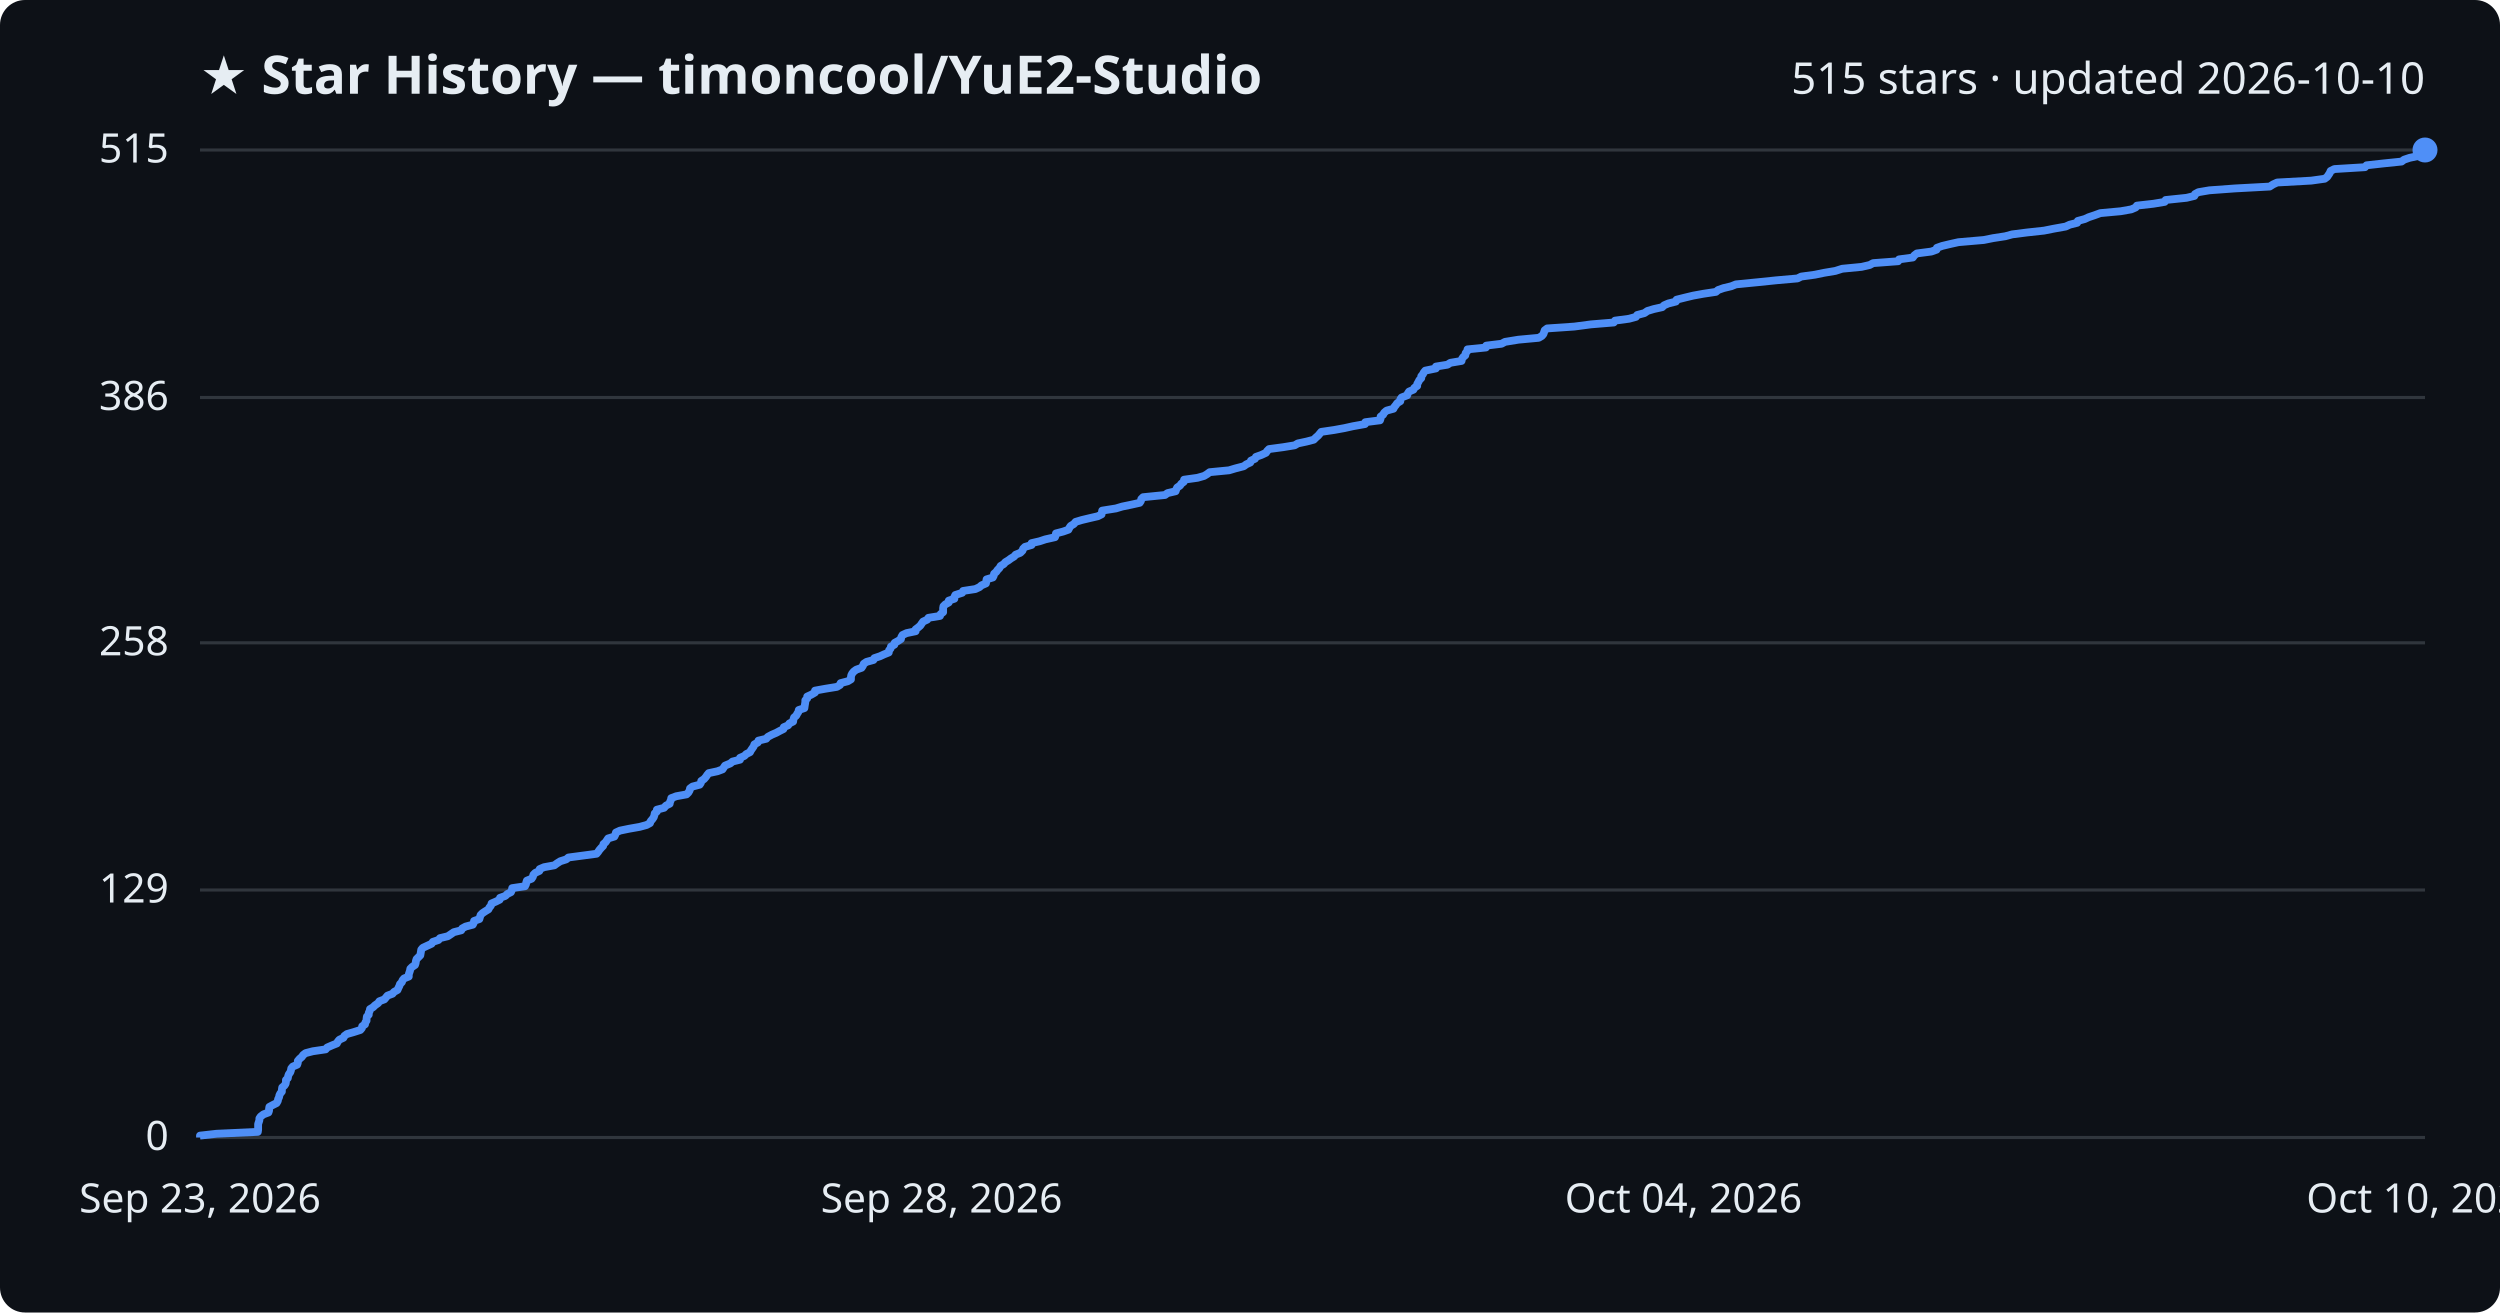
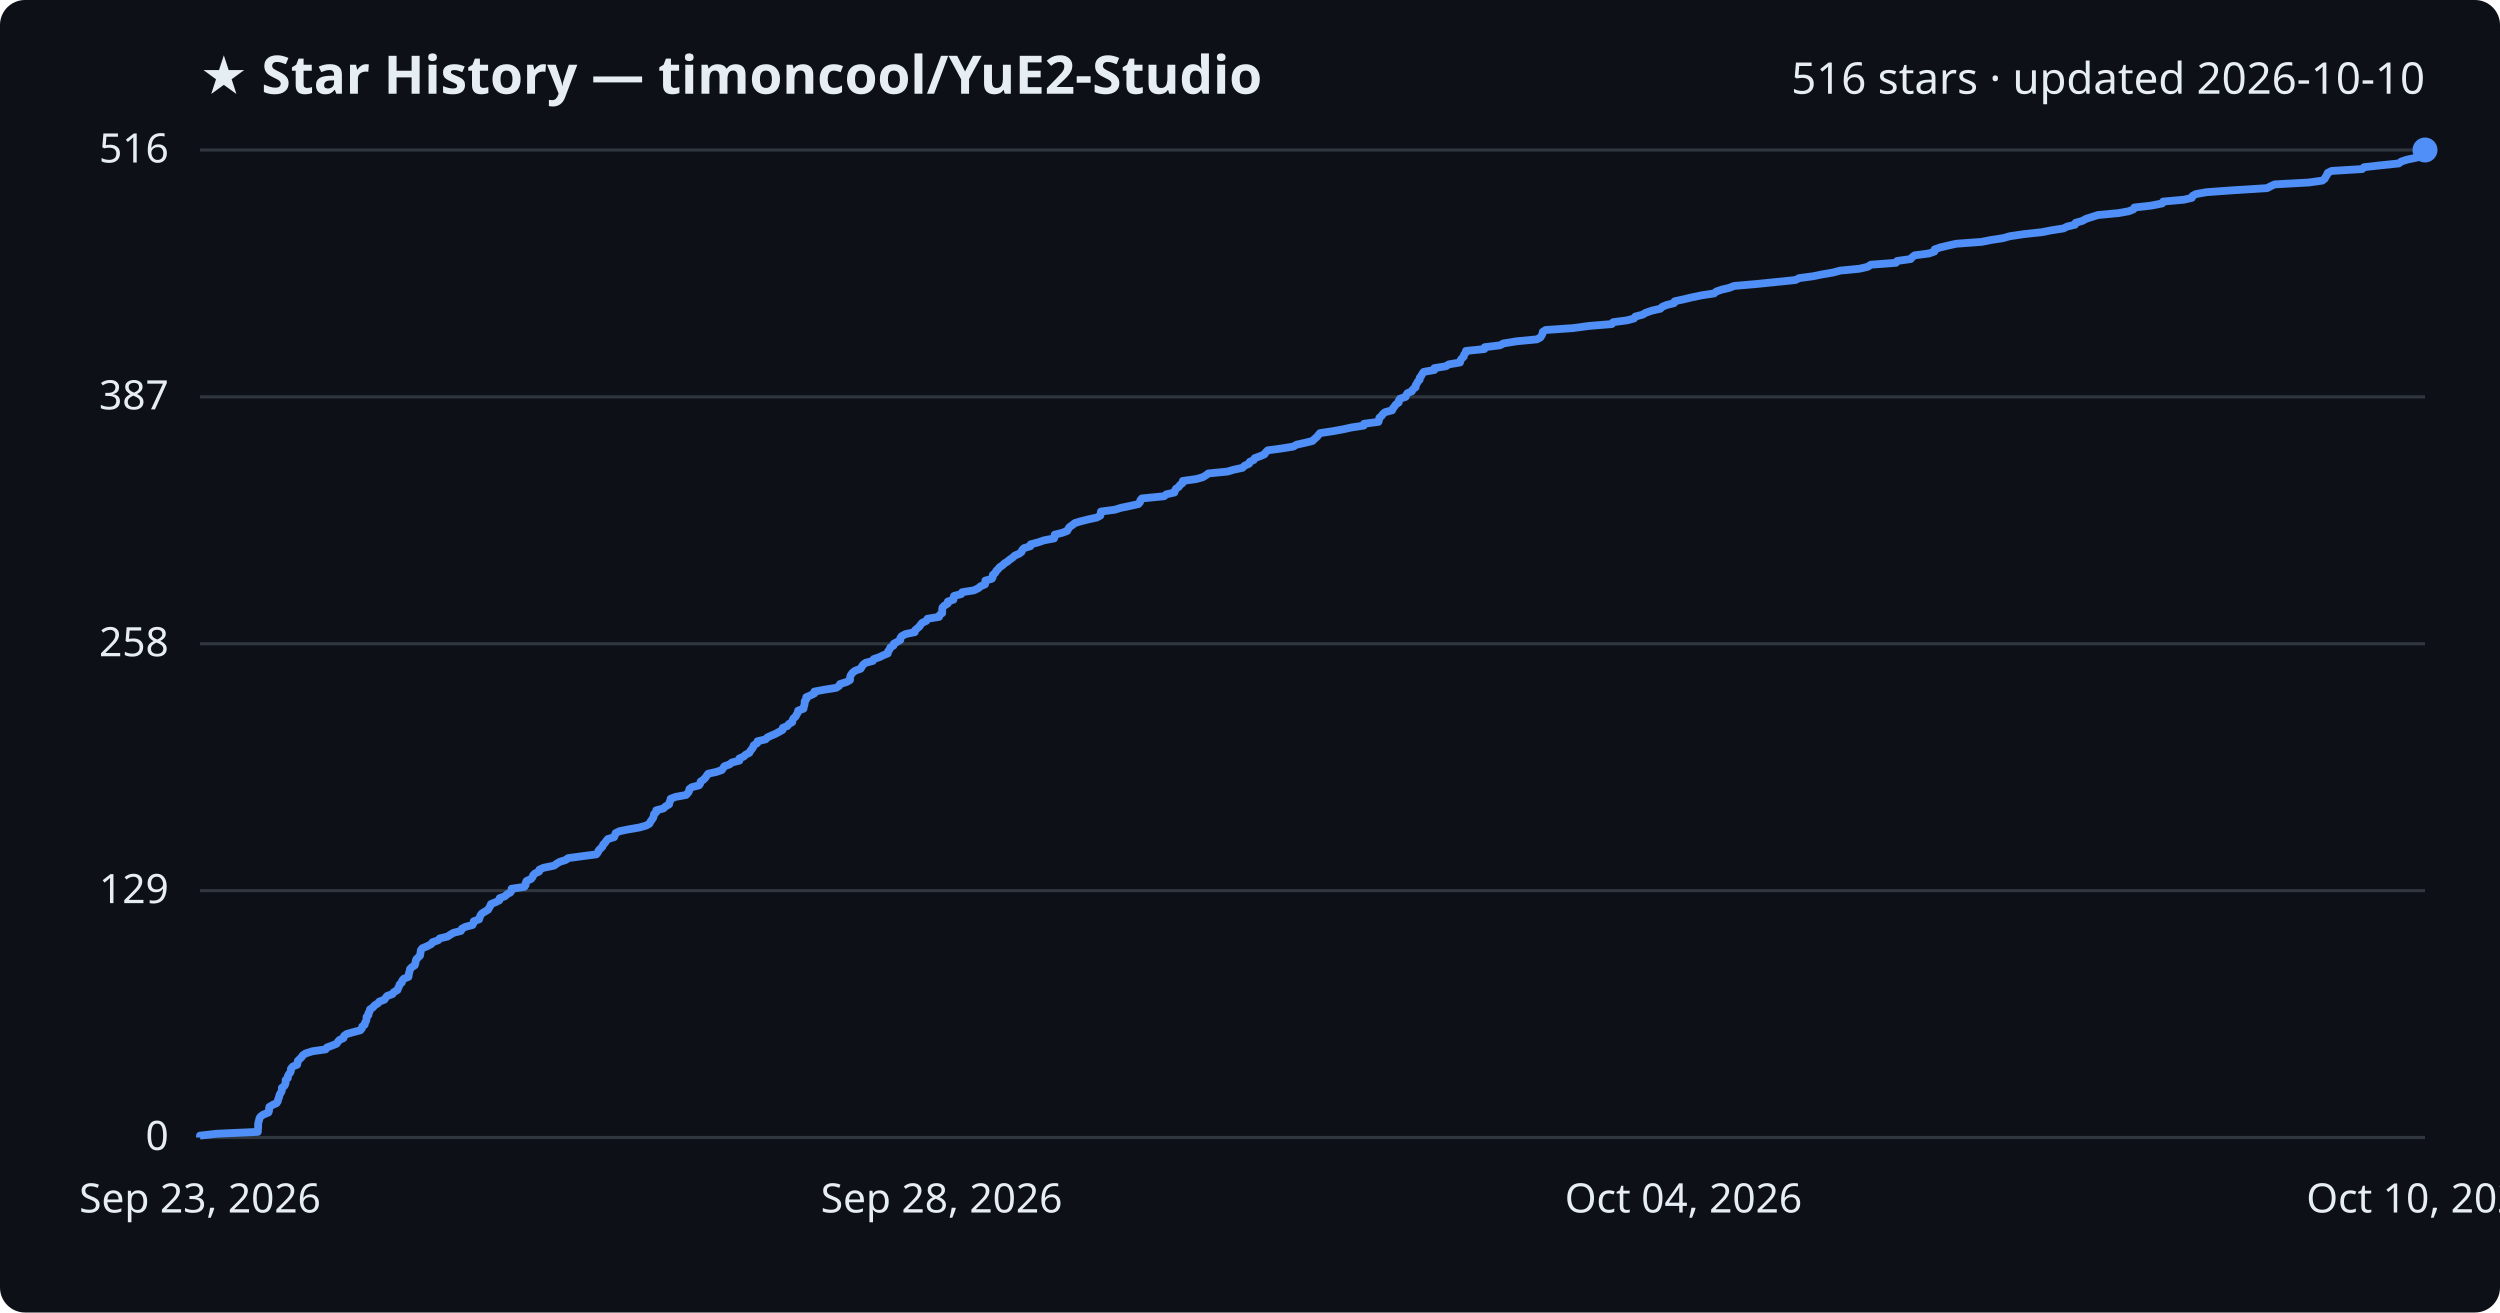
<svg xmlns="http://www.w3.org/2000/svg" viewBox="0 0 800 420" font-family="Segoe UI, sans-serif">
  <rect width="800" height="420" fill="#0d1117" rx="8" />
  <text x="64" y="30" fill="#e6edf3" font-size="17" font-weight="700">★ Star History — timoncool/YuE2-Studio</text>
-   <text x="776" y="30" fill="#e6edf3" font-size="14" text-anchor="end">515 stars · updated 2026-10-10</text>
+   <text x="776" y="30" fill="#e6edf3" font-size="14" text-anchor="end">516 stars · updated 2026-10-10</text>
  <line x1="64" y1="364.0" x2="776" y2="364.0" stroke="#30363d" stroke-width="1" />
  <text x="54" y="368.0" fill="#e6edf3" font-size="13" text-anchor="end">0</text>
-   <line x1="64" y1="284.8" x2="776" y2="284.8" stroke="#30363d" stroke-width="1" />
-   <text x="54" y="288.8" fill="#e6edf3" font-size="13" text-anchor="end">129</text>
-   <line x1="64" y1="205.7" x2="776" y2="205.7" stroke="#30363d" stroke-width="1" />
-   <text x="54" y="209.7" fill="#e6edf3" font-size="13" text-anchor="end">258</text>
-   <line x1="64" y1="127.2" x2="776" y2="127.2" stroke="#30363d" stroke-width="1" />
-   <text x="54" y="131.2" fill="#e6edf3" font-size="13" text-anchor="end">386</text>
+   <line x1="64" y1="285.0" x2="776" y2="285.0" stroke="#30363d" stroke-width="1" />
+   <text x="54" y="289.0" fill="#e6edf3" font-size="13" text-anchor="end">129</text>
+   <line x1="64" y1="206.0" x2="776" y2="206.0" stroke="#30363d" stroke-width="1" />
+   <text x="54" y="210.0" fill="#e6edf3" font-size="13" text-anchor="end">258</text>
+   <line x1="64" y1="127.0" x2="776" y2="127.0" stroke="#30363d" stroke-width="1" />
+   <text x="54" y="131.0" fill="#e6edf3" font-size="13" text-anchor="end">387</text>
  <line x1="64" y1="48.0" x2="776" y2="48.0" stroke="#30363d" stroke-width="1" />
-   <text x="54" y="52.0" fill="#e6edf3" font-size="13" text-anchor="end">515</text>
-   <path d="M64.0,364.0 L64.0,363.4 L69.3,362.8 L82.5,362.2 L82.6,361.5 L82.6,360.9 L82.6,360.3 L82.6,359.7 L82.8,359.1 L83.0,358.5 L83.0,357.9 L83.4,357.3 L84.3,356.6 L85.9,356.0 L86.1,355.4 L86.1,354.8 L86.2,354.2 L87.3,353.6 L88.5,353.0 L88.9,352.3 L89.0,351.7 L89.3,351.1 L89.4,350.5 L89.7,349.9 L90.2,349.3 L90.2,348.7 L90.3,348.0 L91.0,347.4 L91.4,346.8 L91.5,346.2 L91.5,345.6 L92.1,345.0 L92.2,344.4 L92.4,343.8 L92.9,343.1 L93.1,342.5 L93.2,341.9 L93.7,341.3 L95.1,340.7 L95.3,340.1 L95.3,339.5 L95.9,338.8 L96.6,338.2 L97.0,337.6 L97.8,337.0 L100.1,336.4 L104.2,335.8 L104.7,335.2 L106.3,334.5 L107.8,333.9 L108.1,333.3 L108.6,332.7 L109.9,332.1 L110.2,331.5 L111.0,330.9 L113.1,330.3 L115.3,329.6 L115.8,329.0 L115.9,328.4 L116.8,327.8 L116.9,327.2 L117.3,326.6 L117.3,326.0 L117.4,325.3 L118.0,324.7 L118.0,324.1 L118.3,323.5 L118.4,322.9 L119.4,322.3 L120.0,321.7 L121.0,321.0 L121.4,320.4 L123.0,319.8 L123.5,319.2 L124.0,318.6 L125.6,318.0 L126.1,317.4 L127.2,316.8 L127.5,316.1 L127.8,315.5 L128.0,314.9 L128.6,314.3 L128.8,313.7 L129.3,313.1 L130.8,312.5 L130.8,311.8 L131.0,311.2 L131.2,310.6 L131.3,310.0 L131.9,309.4 L132.8,308.8 L133.0,308.2 L133.1,307.5 L133.3,306.9 L133.9,306.3 L134.5,305.7 L134.6,305.1 L134.7,304.5 L134.8,303.9 L135.3,303.3 L136.8,302.6 L138.1,302.0 L138.5,301.4 L140.3,300.8 L140.8,300.2 L143.3,299.6 L144.2,299.0 L145.2,298.3 L147.6,297.7 L147.9,297.1 L149.0,296.5 L151.3,295.9 L151.6,295.3 L151.7,294.7 L153.4,294.1 L153.6,293.4 L153.8,292.8 L154.4,292.2 L155.3,291.6 L156.3,291.0 L156.6,290.4 L157.1,289.8 L157.3,289.1 L158.7,288.5 L159.9,287.9 L160.0,287.3 L161.7,286.7 L162.3,286.1 L163.5,285.5 L163.8,284.8 L163.9,284.2 L168.0,283.6 L168.3,283.0 L168.4,282.4 L168.6,281.8 L170.1,281.2 L170.5,280.6 L170.7,279.9 L171.3,279.3 L172.6,278.7 L172.7,278.1 L174.1,277.5 L177.4,276.9 L178.2,276.3 L179.3,275.6 L181.2,275.0 L181.9,274.4 L186.4,273.8 L190.9,273.2 L191.4,272.6 L191.8,272.0 L192.4,271.3 L193.0,270.7 L193.1,270.1 L193.8,269.5 L194.2,268.9 L194.6,268.3 L196.6,267.7 L196.9,267.1 L197.1,266.4 L198.4,265.8 L201.3,265.2 L204.7,264.6 L206.9,264.0 L208.0,263.4 L208.2,262.8 L208.8,262.1 L209.2,261.5 L209.4,260.9 L209.5,260.3 L210.2,259.7 L210.2,259.1 L212.5,258.5 L213.1,257.8 L214.3,257.2 L214.4,256.6 L214.7,256.0 L214.8,255.4 L216.4,254.8 L219.7,254.2 L220.3,253.6 L220.7,252.9 L220.8,252.3 L221.6,251.7 L223.9,251.1 L224.3,250.5 L224.4,249.9 L225.3,249.3 L225.9,248.6 L226.3,248.0 L226.8,247.4 L229.6,246.8 L231.2,246.2 L231.6,245.6 L232.0,245.0 L233.7,244.3 L234.4,243.7 L236.8,243.1 L236.8,242.5 L238.2,241.9 L238.8,241.3 L240.0,240.7 L240.3,240.1 L240.8,239.4 L241.2,238.8 L241.4,238.2 L242.5,237.6 L242.7,237.0 L245.2,236.4 L245.7,235.8 L247.0,235.1 L248.4,234.5 L249.5,233.9 L250.7,233.3 L250.8,232.7 L252.2,232.1 L252.6,231.5 L253.8,230.9 L253.9,230.2 L254.1,229.6 L254.8,229.0 L255.1,228.4 L255.5,227.8 L255.6,227.2 L257.4,226.6 L257.5,225.9 L257.6,225.3 L257.7,224.7 L257.7,224.1 L258.3,223.5 L258.3,222.9 L259.6,222.3 L260.8,221.6 L260.8,221.0 L264.1,220.4 L267.8,219.8 L268.8,219.2 L269.0,218.6 L271.3,218.0 L272.3,217.4 L272.3,216.7 L272.4,216.1 L272.7,215.5 L273.2,214.9 L274.0,214.3 L275.7,213.7 L276.1,213.1 L276.4,212.4 L277.3,211.8 L279.5,211.2 L279.8,210.6 L281.6,210.0 L282.9,209.4 L284.4,208.8 L284.5,208.1 L285.0,207.5 L285.1,206.9 L286.2,206.3 L286.3,205.7 L287.4,205.1 L288.3,204.5 L288.4,203.9 L288.8,203.2 L290.1,202.6 L293.0,202.0 L293.0,201.4 L293.8,200.8 L294.5,200.2 L294.9,199.6 L295.4,198.9 L296.7,198.3 L297.1,197.7 L300.8,197.1 L301.0,196.5 L301.8,195.9 L301.8,195.3 L301.8,194.6 L301.9,194.0 L302.5,193.4 L303.6,192.8 L303.6,192.2 L305.4,191.6 L305.4,191.0 L305.7,190.4 L307.9,189.7 L308.2,189.1 L312.1,188.5 L313.4,187.9 L314.1,187.3 L315.5,186.7 L315.6,186.1 L315.7,185.4 L317.7,184.8 L318.0,184.2 L318.1,183.6 L318.8,183.0 L319.2,182.4 L319.8,181.8 L320.2,181.1 L321.2,180.5 L321.7,179.9 L322.7,179.3 L323.5,178.7 L324.5,178.1 L325.0,177.5 L326.5,176.9 L327.2,176.2 L327.4,175.6 L328.0,175.0 L330.1,174.4 L330.1,173.8 L332.7,173.2 L334.5,172.6 L337.6,171.9 L337.8,171.3 L337.9,170.7 L340.2,170.1 L341.9,169.5 L342.2,168.9 L342.6,168.3 L343.6,167.7 L344.2,167.0 L346.2,166.4 L348.7,165.8 L351.3,165.2 L352.5,164.6 L352.6,164.0 L352.7,163.4 L357.1,162.7 L359.1,162.1 L362.0,161.5 L364.7,160.9 L365.1,160.3 L365.2,159.7 L365.8,159.1 L372.8,158.4 L373.6,157.8 L376.2,157.2 L376.4,156.6 L376.7,156.0 L377.6,155.4 L378.0,154.8 L378.8,154.2 L378.9,153.5 L383.2,152.9 L385.3,152.3 L386.3,151.7 L387.1,151.1 L393.3,150.5 L395.3,149.9 L398.0,149.2 L398.8,148.6 L400.1,148.0 L400.3,147.4 L401.6,146.8 L401.9,146.2 L403.6,145.6 L405.1,144.9 L405.5,144.3 L406.1,143.7 L410.6,143.1 L414.3,142.5 L415.3,141.9 L418.1,141.3 L420.4,140.7 L421.1,140.0 L421.8,139.4 L422.3,138.8 L422.8,138.2 L426.9,137.6 L430.2,137.0 L432.9,136.4 L436.8,135.7 L436.9,135.1 L441.6,134.5 L441.8,133.9 L441.8,133.3 L442.6,132.7 L442.9,132.1 L443.7,131.4 L445.9,130.8 L446.2,130.2 L446.7,129.6 L447.1,129.0 L448.1,128.4 L448.1,127.8 L448.5,127.2 L450.3,126.5 L450.5,125.9 L450.9,125.3 L452.3,124.7 L452.6,124.1 L453.5,123.5 L453.5,122.9 L453.9,122.2 L454.2,121.6 L454.8,121.0 L454.8,120.4 L455.3,119.8 L455.6,119.2 L456.1,118.6 L459.5,117.9 L459.5,117.3 L463.2,116.7 L464.1,116.1 L467.7,115.5 L467.8,114.9 L468.2,114.3 L468.9,113.7 L469.0,113.0 L469.5,112.4 L469.6,111.8 L475.5,111.2 L475.6,110.6 L480.5,110.0 L481.6,109.4 L485.9,108.7 L492.4,108.1 L493.4,107.5 L493.9,106.9 L494.1,106.3 L494.3,105.7 L495.1,105.1 L503.8,104.5 L509.1,103.8 L516.4,103.2 L516.8,102.6 L521.3,102.0 L523.5,101.4 L523.9,100.8 L526.2,100.2 L527.2,99.5 L529.2,98.9 L531.9,98.3 L532.5,97.7 L533.9,97.1 L536.3,96.5 L536.5,95.9 L539.3,95.2 L541.8,94.6 L545.1,94.0 L549.1,93.4 L549.8,92.8 L551.5,92.2 L554.0,91.6 L555.5,91.0 L562.6,90.3 L568.4,89.7 L575.2,89.1 L576.4,88.5 L580.8,87.9 L583.7,87.3 L587.3,86.7 L589.5,86.0 L595.7,85.4 L598.3,84.8 L599.4,84.2 L607.4,83.6 L607.7,83.0 L612.1,82.4 L612.6,81.7 L613.4,81.1 L618.0,80.5 L619.7,79.9 L619.8,79.3 L621.5,78.7 L624.0,78.1 L626.7,77.5 L634.8,76.8 L637.8,76.2 L641.7,75.6 L643.9,75.0 L648.6,74.4 L654.1,73.8 L657.1,73.2 L661.0,72.5 L662.3,71.9 L664.7,71.3 L664.9,70.7 L667.1,70.1 L668.4,69.5 L670.2,68.9 L672.1,68.2 L678.6,67.6 L682.0,67.0 L683.4,66.4 L683.8,65.8 L689.1,65.2 L692.7,64.6 L693.0,64.0 L699.7,63.3 L702.2,62.7 L702.4,62.1 L703.5,61.5 L707.0,60.9 L715.2,60.3 L726.3,59.7 L727.4,59.0 L728.7,58.4 L739.6,57.8 L743.9,57.2 L744.7,56.6 L745.1,56.0 L745.5,55.4 L745.8,54.7 L747.0,54.1 L756.8,53.5 L757.3,52.9 L762.7,52.3 L768.5,51.7 L769.3,51.1 L771.1,50.5 L774.4,49.8 L775.1,49.2 L775.1,48.6 L776.0,48.0 L776.0,48.0" fill="none" stroke="#4f8ff7" stroke-width="2.5" stroke-linejoin="round" />
+   <text x="54" y="52.0" fill="#e6edf3" font-size="13" text-anchor="end">516</text>
+   <path d="M64.0,364.0 L64.0,363.4 L69.3,362.8 L82.5,362.2 L82.5,361.6 L82.6,360.9 L82.6,360.3 L82.6,359.7 L82.7,359.1 L82.9,358.5 L83.0,357.9 L83.4,357.3 L84.2,356.7 L85.9,356.0 L86.1,355.4 L86.1,354.8 L86.2,354.2 L87.2,353.6 L88.5,353.0 L88.9,352.4 L89.0,351.8 L89.3,351.1 L89.4,350.5 L89.7,349.9 L90.1,349.3 L90.2,348.7 L90.2,348.1 L91.0,347.5 L91.3,346.9 L91.4,346.2 L91.4,345.6 L92.1,345.0 L92.1,344.4 L92.4,343.8 L92.9,343.2 L93.1,342.6 L93.1,342.0 L93.7,341.3 L95.1,340.7 L95.2,340.1 L95.3,339.5 L95.9,338.9 L96.5,338.3 L96.9,337.7 L97.8,337.1 L100.0,336.4 L104.2,335.8 L104.6,335.2 L106.2,334.6 L107.7,334.0 L108.1,333.4 L108.6,332.8 L109.9,332.2 L110.1,331.5 L110.9,330.9 L113.0,330.3 L115.3,329.7 L115.8,329.1 L115.9,328.5 L116.7,327.9 L116.8,327.3 L117.2,326.6 L117.3,326.0 L117.3,325.4 L117.9,324.8 L117.9,324.2 L118.3,323.6 L118.4,323.0 L119.3,322.4 L119.9,321.7 L120.9,321.1 L121.4,320.5 L123.0,319.9 L123.4,319.3 L123.9,318.7 L125.6,318.1 L126.0,317.5 L127.2,316.8 L127.4,316.2 L127.7,315.6 L127.9,315.0 L128.6,314.4 L128.7,313.8 L129.2,313.2 L130.7,312.6 L130.8,311.9 L130.9,311.3 L131.1,310.7 L131.2,310.1 L131.8,309.5 L132.7,308.9 L132.9,308.3 L133.0,307.7 L133.2,307.0 L133.8,306.4 L134.4,305.8 L134.5,305.2 L134.6,304.6 L134.7,304.0 L135.2,303.4 L136.7,302.8 L138.0,302.1 L138.4,301.5 L140.2,300.9 L140.7,300.3 L143.2,299.7 L144.1,299.1 L145.1,298.5 L147.5,297.9 L147.8,297.2 L148.9,296.6 L151.2,296.0 L151.5,295.4 L151.6,294.8 L153.3,294.2 L153.5,293.6 L153.7,293.0 L154.2,292.3 L155.2,291.7 L156.2,291.1 L156.5,290.5 L156.9,289.9 L157.1,289.3 L158.6,288.7 L159.8,288.1 L159.9,287.4 L161.6,286.8 L162.2,286.2 L163.3,285.6 L163.7,285.0 L163.7,284.4 L167.8,283.8 L168.2,283.2 L168.2,282.6 L168.5,281.9 L169.9,281.3 L170.4,280.7 L170.6,280.1 L171.2,279.5 L172.5,278.9 L172.6,278.3 L173.9,277.7 L177.3,277.0 L178.1,276.4 L179.1,275.8 L181.0,275.2 L181.8,274.6 L186.2,274.0 L190.8,273.4 L191.3,272.8 L191.6,272.1 L192.2,271.5 L192.8,270.9 L193.0,270.3 L193.6,269.7 L194.0,269.1 L194.5,268.5 L196.5,267.9 L196.8,267.2 L197.0,266.6 L198.2,266.0 L201.1,265.4 L204.6,264.8 L206.7,264.2 L207.8,263.6 L208.1,263.0 L208.6,262.3 L209.0,261.7 L209.2,261.1 L209.3,260.5 L210.0,259.9 L210.0,259.3 L212.3,258.7 L212.9,258.1 L214.1,257.4 L214.2,256.8 L214.5,256.2 L214.6,255.6 L216.2,255.0 L219.5,254.4 L220.1,253.8 L220.5,253.2 L220.6,252.5 L221.4,251.9 L223.7,251.3 L224.1,250.7 L224.2,250.1 L225.1,249.5 L225.7,248.9 L226.1,248.3 L226.6,247.6 L229.3,247.0 L231.0,246.4 L231.4,245.8 L231.8,245.2 L233.5,244.6 L234.2,244.0 L236.6,243.4 L236.6,242.7 L238.0,242.1 L238.6,241.5 L239.8,240.9 L240.1,240.3 L240.6,239.7 L241.0,239.1 L241.2,238.5 L242.3,237.8 L242.4,237.2 L245.0,236.6 L245.5,236.0 L246.8,235.4 L248.2,234.8 L249.3,234.2 L250.4,233.6 L250.5,232.9 L252.0,232.3 L252.4,231.7 L253.5,231.1 L253.6,230.5 L253.9,229.9 L254.6,229.3 L254.9,228.7 L255.3,228.0 L255.4,227.4 L257.1,226.8 L257.2,226.2 L257.4,225.6 L257.5,225.0 L257.5,224.4 L258.0,223.8 L258.0,223.1 L259.4,222.5 L260.6,221.9 L260.6,221.3 L263.8,220.7 L267.6,220.1 L268.5,219.5 L268.8,218.9 L271.0,218.2 L272.0,217.6 L272.0,217.0 L272.1,216.4 L272.4,215.8 L272.9,215.2 L273.7,214.6 L275.4,214.0 L275.8,213.3 L276.2,212.7 L277.0,212.1 L279.3,211.5 L279.6,210.9 L281.4,210.3 L282.6,209.7 L284.1,209.1 L284.2,208.4 L284.7,207.8 L284.9,207.2 L285.9,206.6 L286.0,206.0 L287.1,205.4 L288.1,204.8 L288.1,204.2 L288.5,203.6 L289.8,202.9 L292.7,202.3 L292.8,201.7 L293.5,201.1 L294.2,200.5 L294.6,199.9 L295.1,199.3 L296.4,198.7 L296.8,198.0 L300.5,197.4 L300.7,196.8 L301.5,196.2 L301.5,195.6 L301.5,195.0 L301.6,194.4 L302.2,193.8 L303.3,193.1 L303.3,192.5 L305.1,191.9 L305.1,191.3 L305.3,190.7 L307.6,190.1 L307.9,189.5 L311.7,188.9 L313.1,188.2 L313.8,187.6 L315.2,187.0 L315.3,186.4 L315.3,185.8 L317.4,185.2 L317.7,184.6 L317.7,184.0 L318.5,183.3 L318.8,182.7 L319.4,182.1 L319.9,181.5 L320.8,180.9 L321.4,180.3 L322.4,179.7 L323.1,179.1 L324.1,178.4 L324.7,177.8 L326.1,177.2 L326.9,176.6 L327.1,176.0 L327.7,175.4 L329.7,174.8 L329.8,174.2 L332.4,173.5 L334.1,172.9 L337.3,172.3 L337.5,171.7 L337.5,171.1 L339.9,170.5 L341.5,169.9 L341.8,169.3 L342.3,168.6 L343.2,168.0 L343.9,167.4 L345.9,166.8 L348.3,166.2 L351.0,165.6 L352.1,165.0 L352.2,164.4 L352.3,163.7 L356.8,163.1 L358.7,162.5 L361.6,161.9 L364.3,161.3 L364.8,160.7 L364.9,160.1 L365.4,159.5 L372.5,158.8 L373.2,158.2 L375.8,157.6 L376.0,157.0 L376.3,156.4 L377.2,155.8 L377.6,155.2 L378.4,154.6 L378.5,153.9 L382.8,153.3 L384.9,152.7 L385.9,152.1 L386.7,151.5 L392.8,150.9 L394.8,150.3 L397.6,149.7 L398.3,149.0 L399.7,148.4 L399.9,147.8 L401.2,147.2 L401.5,146.6 L403.2,146.0 L404.6,145.4 L405.0,144.8 L405.7,144.1 L410.2,143.5 L413.9,142.9 L414.9,142.3 L417.6,141.7 L420.0,141.1 L420.6,140.5 L421.3,139.9 L421.9,139.2 L422.4,138.6 L426.4,138.0 L429.7,137.4 L432.4,136.8 L436.4,136.2 L436.5,135.6 L441.1,135.0 L441.3,134.3 L441.4,133.7 L442.1,133.1 L442.5,132.5 L443.2,131.9 L445.5,131.3 L445.7,130.7 L446.2,130.1 L446.7,129.4 L447.6,128.8 L447.6,128.2 L448.0,127.6 L449.8,127.0 L450.0,126.4 L450.4,125.8 L451.8,125.2 L452.1,124.6 L453.0,123.9 L453.0,123.3 L453.4,122.7 L453.7,122.1 L454.3,121.5 L454.3,120.9 L454.8,120.3 L455.1,119.7 L455.6,119.0 L459.0,118.4 L459.0,117.8 L462.7,117.2 L463.6,116.6 L467.2,116.0 L467.3,115.4 L467.7,114.8 L468.4,114.1 L468.5,113.5 L469.0,112.9 L469.1,112.3 L475.0,111.7 L475.1,111.1 L480.0,110.5 L481.1,109.9 L485.4,109.2 L491.8,108.6 L492.9,108.0 L493.3,107.4 L493.6,106.8 L493.7,106.2 L494.6,105.6 L503.3,105.0 L508.5,104.3 L515.8,103.7 L516.2,103.1 L520.7,102.5 L522.9,101.9 L523.3,101.3 L525.6,100.7 L526.6,100.1 L528.6,99.4 L531.3,98.8 L531.9,98.2 L533.3,97.6 L535.7,97.0 L535.9,96.4 L538.7,95.8 L541.2,95.2 L544.5,94.5 L548.5,93.9 L549.2,93.3 L550.9,92.7 L553.4,92.1 L554.9,91.5 L561.9,90.9 L567.8,90.3 L574.6,89.6 L575.7,89.0 L580.2,88.4 L583.1,87.8 L586.6,87.2 L588.8,86.6 L595.0,86.0 L597.6,85.4 L598.7,84.7 L606.7,84.1 L607.1,83.5 L611.4,82.9 L611.9,82.3 L612.7,81.7 L617.3,81.1 L619.0,80.5 L619.1,79.8 L620.8,79.2 L623.3,78.6 L626.0,78.0 L634.1,77.4 L637.1,76.8 L641.0,76.2 L643.1,75.6 L647.8,74.9 L653.4,74.3 L656.4,73.7 L660.3,73.1 L661.5,72.5 L664.0,71.9 L664.2,71.3 L666.3,70.7 L667.6,70.0 L669.5,69.4 L671.4,68.8 L677.8,68.2 L681.2,67.6 L682.7,67.0 L683.0,66.4 L688.3,65.8 L691.9,65.1 L692.2,64.5 L698.9,63.9 L701.4,63.3 L701.6,62.7 L702.7,62.1 L706.1,61.5 L714.4,60.9 L725.5,60.2 L726.6,59.6 L727.9,59.0 L738.8,58.4 L743.1,57.8 L743.9,57.2 L744.2,56.6 L744.6,56.0 L744.9,55.3 L746.1,54.7 L755.9,54.1 L756.5,53.5 L761.8,52.9 L767.6,52.3 L768.4,51.7 L770.2,51.1 L773.5,50.4 L774.2,49.8 L774.2,49.2 L775.1,48.6 L776.0,48.0 L776.0,48.0" fill="none" stroke="#4f8ff7" stroke-width="2.5" stroke-linejoin="round" />
  <circle cx="776.0" cy="48.0" r="4" fill="#4f8ff7" />
  <text x="64.0" y="388" fill="#e6edf3" font-size="13" text-anchor="middle">Sep 23, 2026</text>
  <text x="301.3" y="388" fill="#e6edf3" font-size="13" text-anchor="middle">Sep 28, 2026</text>
  <text x="538.7" y="388" fill="#e6edf3" font-size="13" text-anchor="middle">Oct 04, 2026</text>
  <text x="776.0" y="388" fill="#e6edf3" font-size="13" text-anchor="middle">Oct 10, 2026</text>
</svg>
